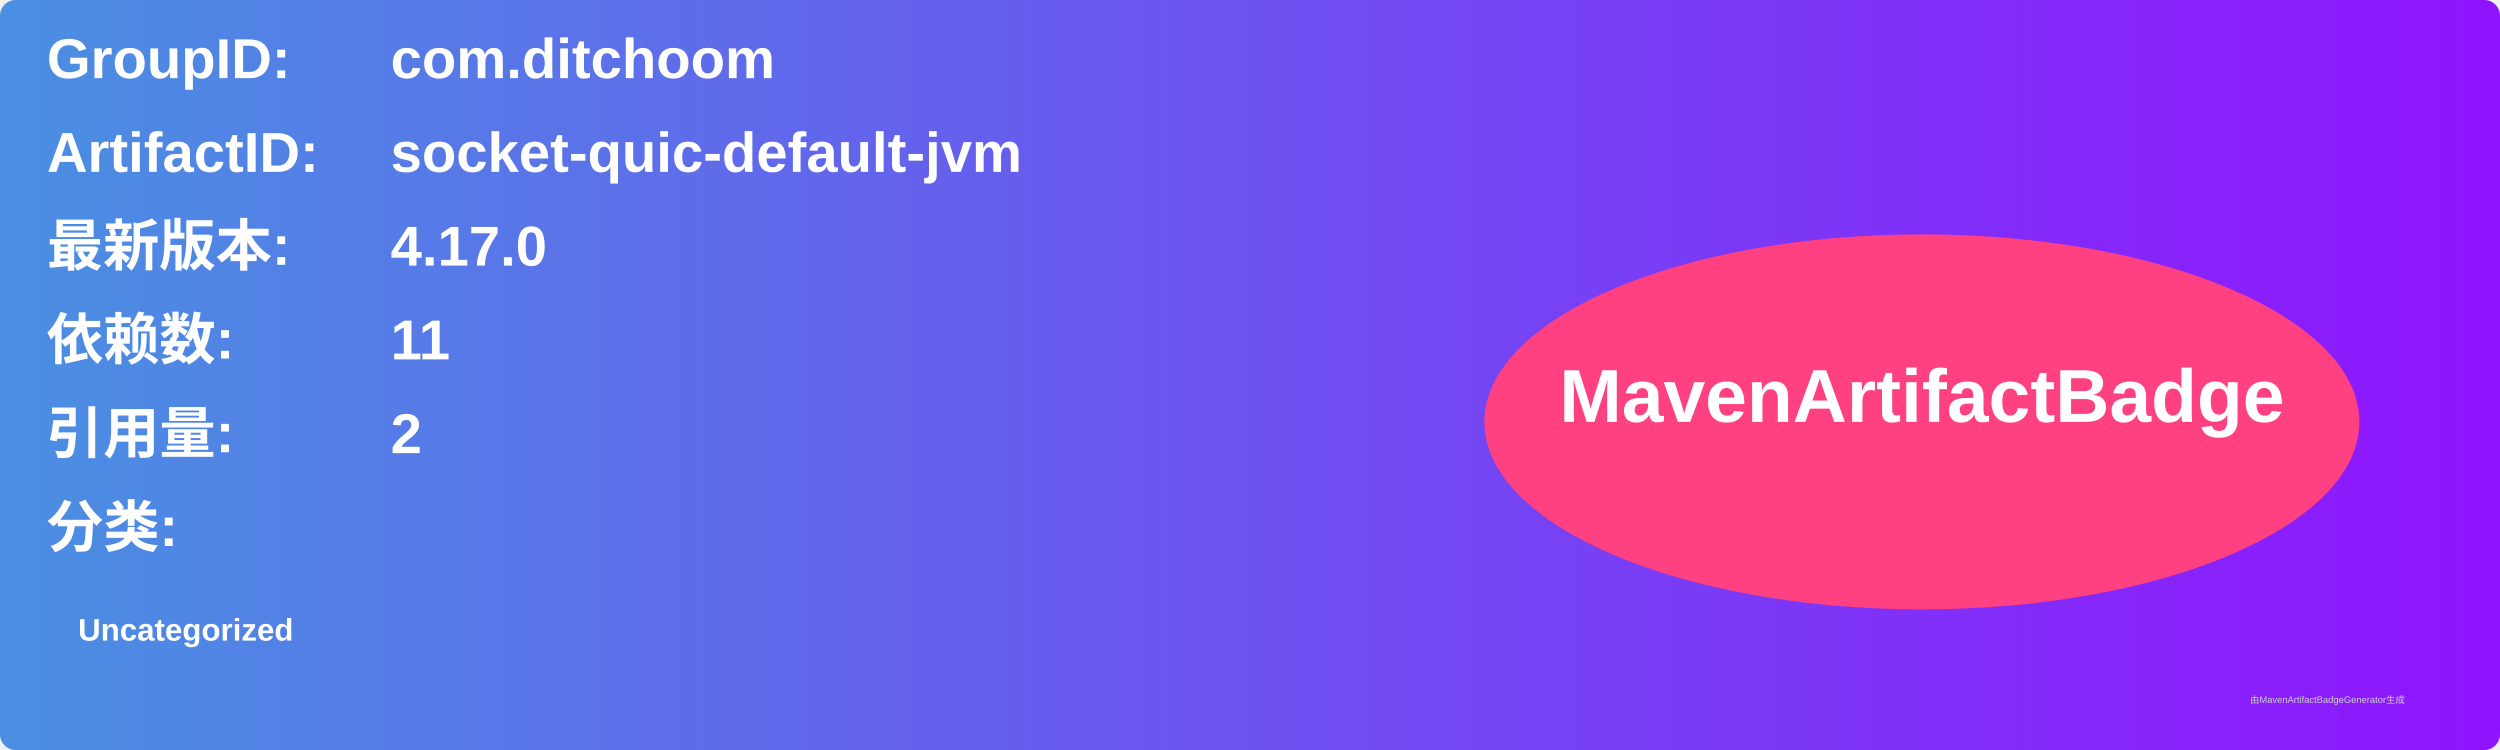
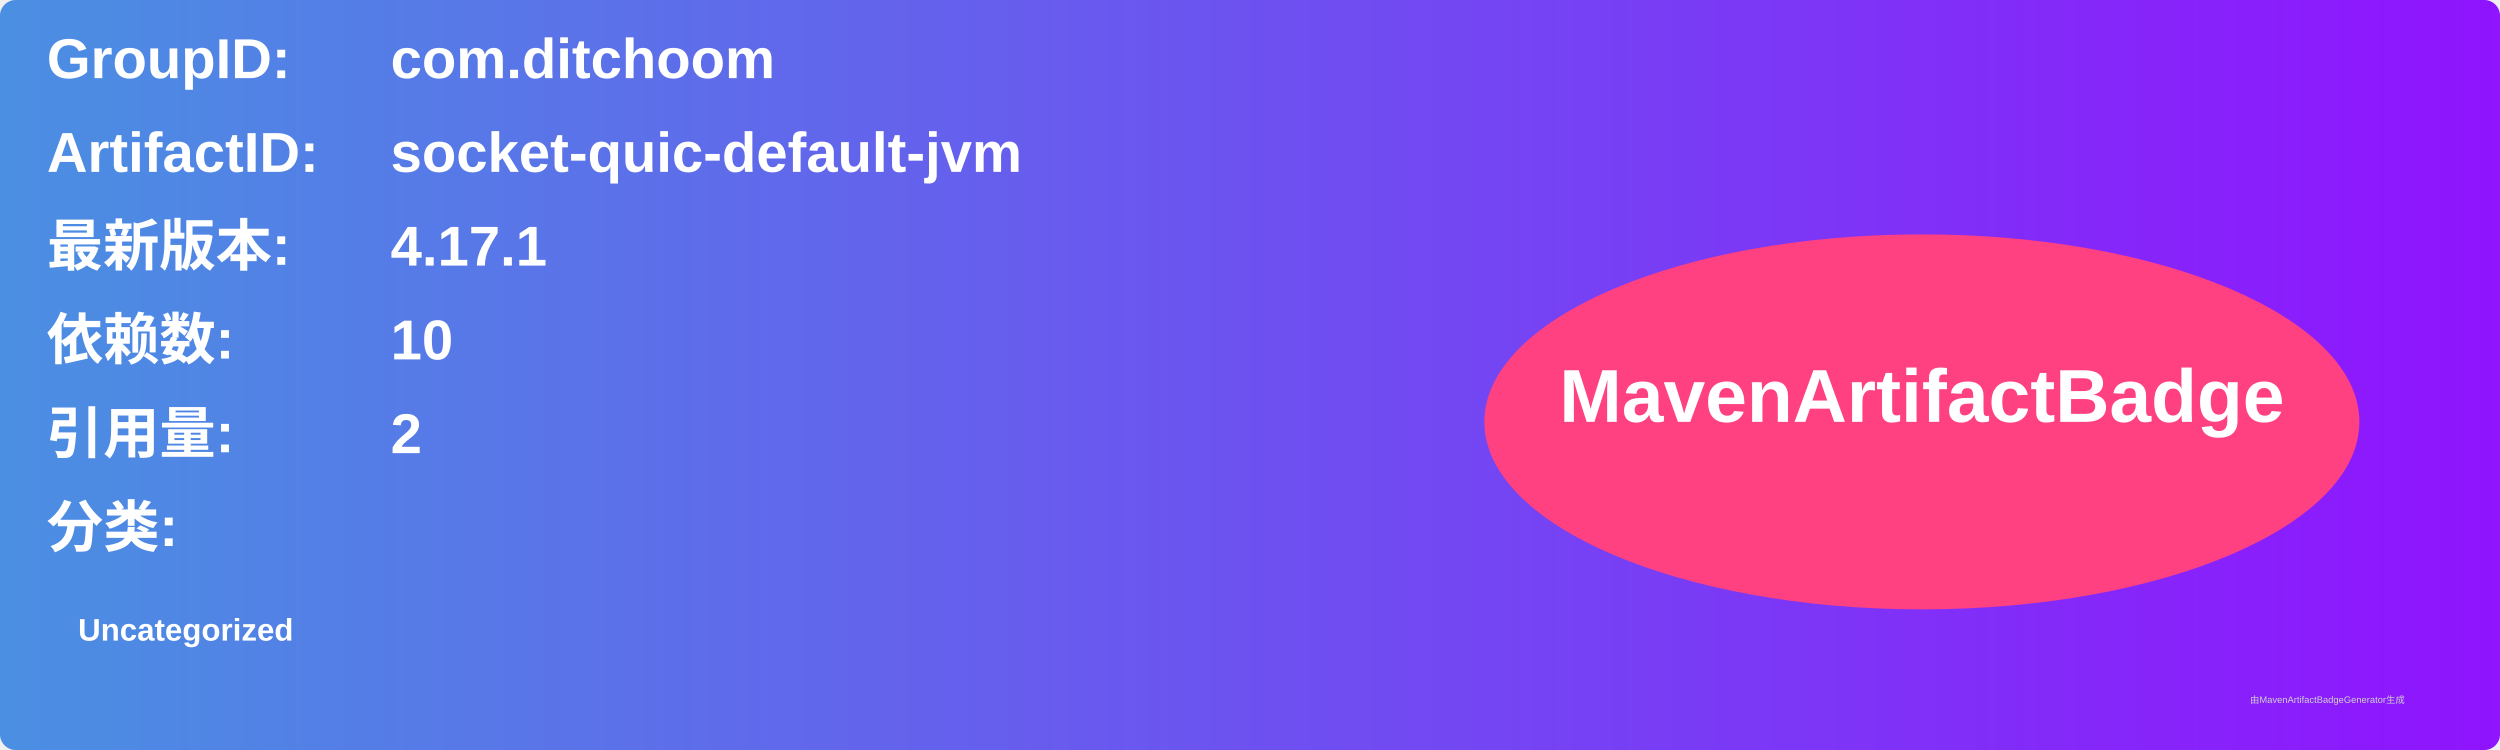
<svg xmlns="http://www.w3.org/2000/svg" width="800" height="240" viewBox="0 0 800 240">
  <linearGradient id="grad" x1="0%" y1="0%" x2="100%" y2="0%">
    <stop offset="0%" stop-color="#4a90e2" />
    <stop offset="100%" stop-color="#9013fe" />
  </linearGradient>
  <rect width="100%" height="100%" rx="5" ry="5" fill="url(#grad)" />
  <g transform="translate(15, 15)">
    <text x="0" y="10" font-family="Arial" font-size="18" fill="white" font-weight="bold" width="260">GroupID:</text>
    <text x="110" y="10" font-family="Arial" font-size="18" fill="white" font-weight="bold" width="460">com.ditchoom</text>
    <text x="0" y="40" font-family="Arial" font-size="18" fill="white" font-weight="bold" width="260">ArtifactID:</text>
    <text x="110" y="40" font-family="Arial" font-size="18" fill="white" font-weight="bold" width="460">socket-quic-default-jvm</text>
    <text x="0" y="70" font-family="Arial" font-size="18" fill="white" font-weight="bold">最新版本:</text>
    <text x="110" y="70" font-family="Arial" font-size="18" fill="white" font-weight="bold">
-       <tspan font-weight="bold">4.17.0</tspan>
+       <tspan font-weight="bold">4.17.1</tspan>
    </text>
    <text x="0" y="100" font-family="Arial" font-size="18" fill="white" font-weight="bold">依赖数: </text>
    <text x="110" y="100" font-family="Arial" font-size="18" fill="white">
-       <tspan font-weight="bold">11</tspan>
+       <tspan font-weight="bold">10</tspan>
    </text>
    <text x="0" y="130" font-family="Arial" font-size="18" fill="white" font-weight="bold">引用量: </text>
    <text x="110" y="130" font-family="Arial" font-size="18" fill="white">
      <tspan font-weight="bold">2</tspan>
    </text>
    <text x="0" y="160" font-family="Arial" font-size="18" fill="white" font-weight="bold">分类:</text>
    <text x="10" y="190" font-family="Arial" font-size="10" fill="white">
      <tspan font-weight="bold">Uncategorized</tspan>
    </text>
    <ellipse cx="600" cy="120" rx="140" ry="60" fill="#ff4081" />
    <text x="600" y="120" text-anchor="middle" font-family="Arial" font-size="24" fill="white" font-weight="bold">MavenArtifactBadge</text>
  </g>
  <text x="720" y="225" font-family="Arial" font-size="3" fill="#d0d0d0">由MavenArtifactBadgeGenerator生成</text>
</svg>
